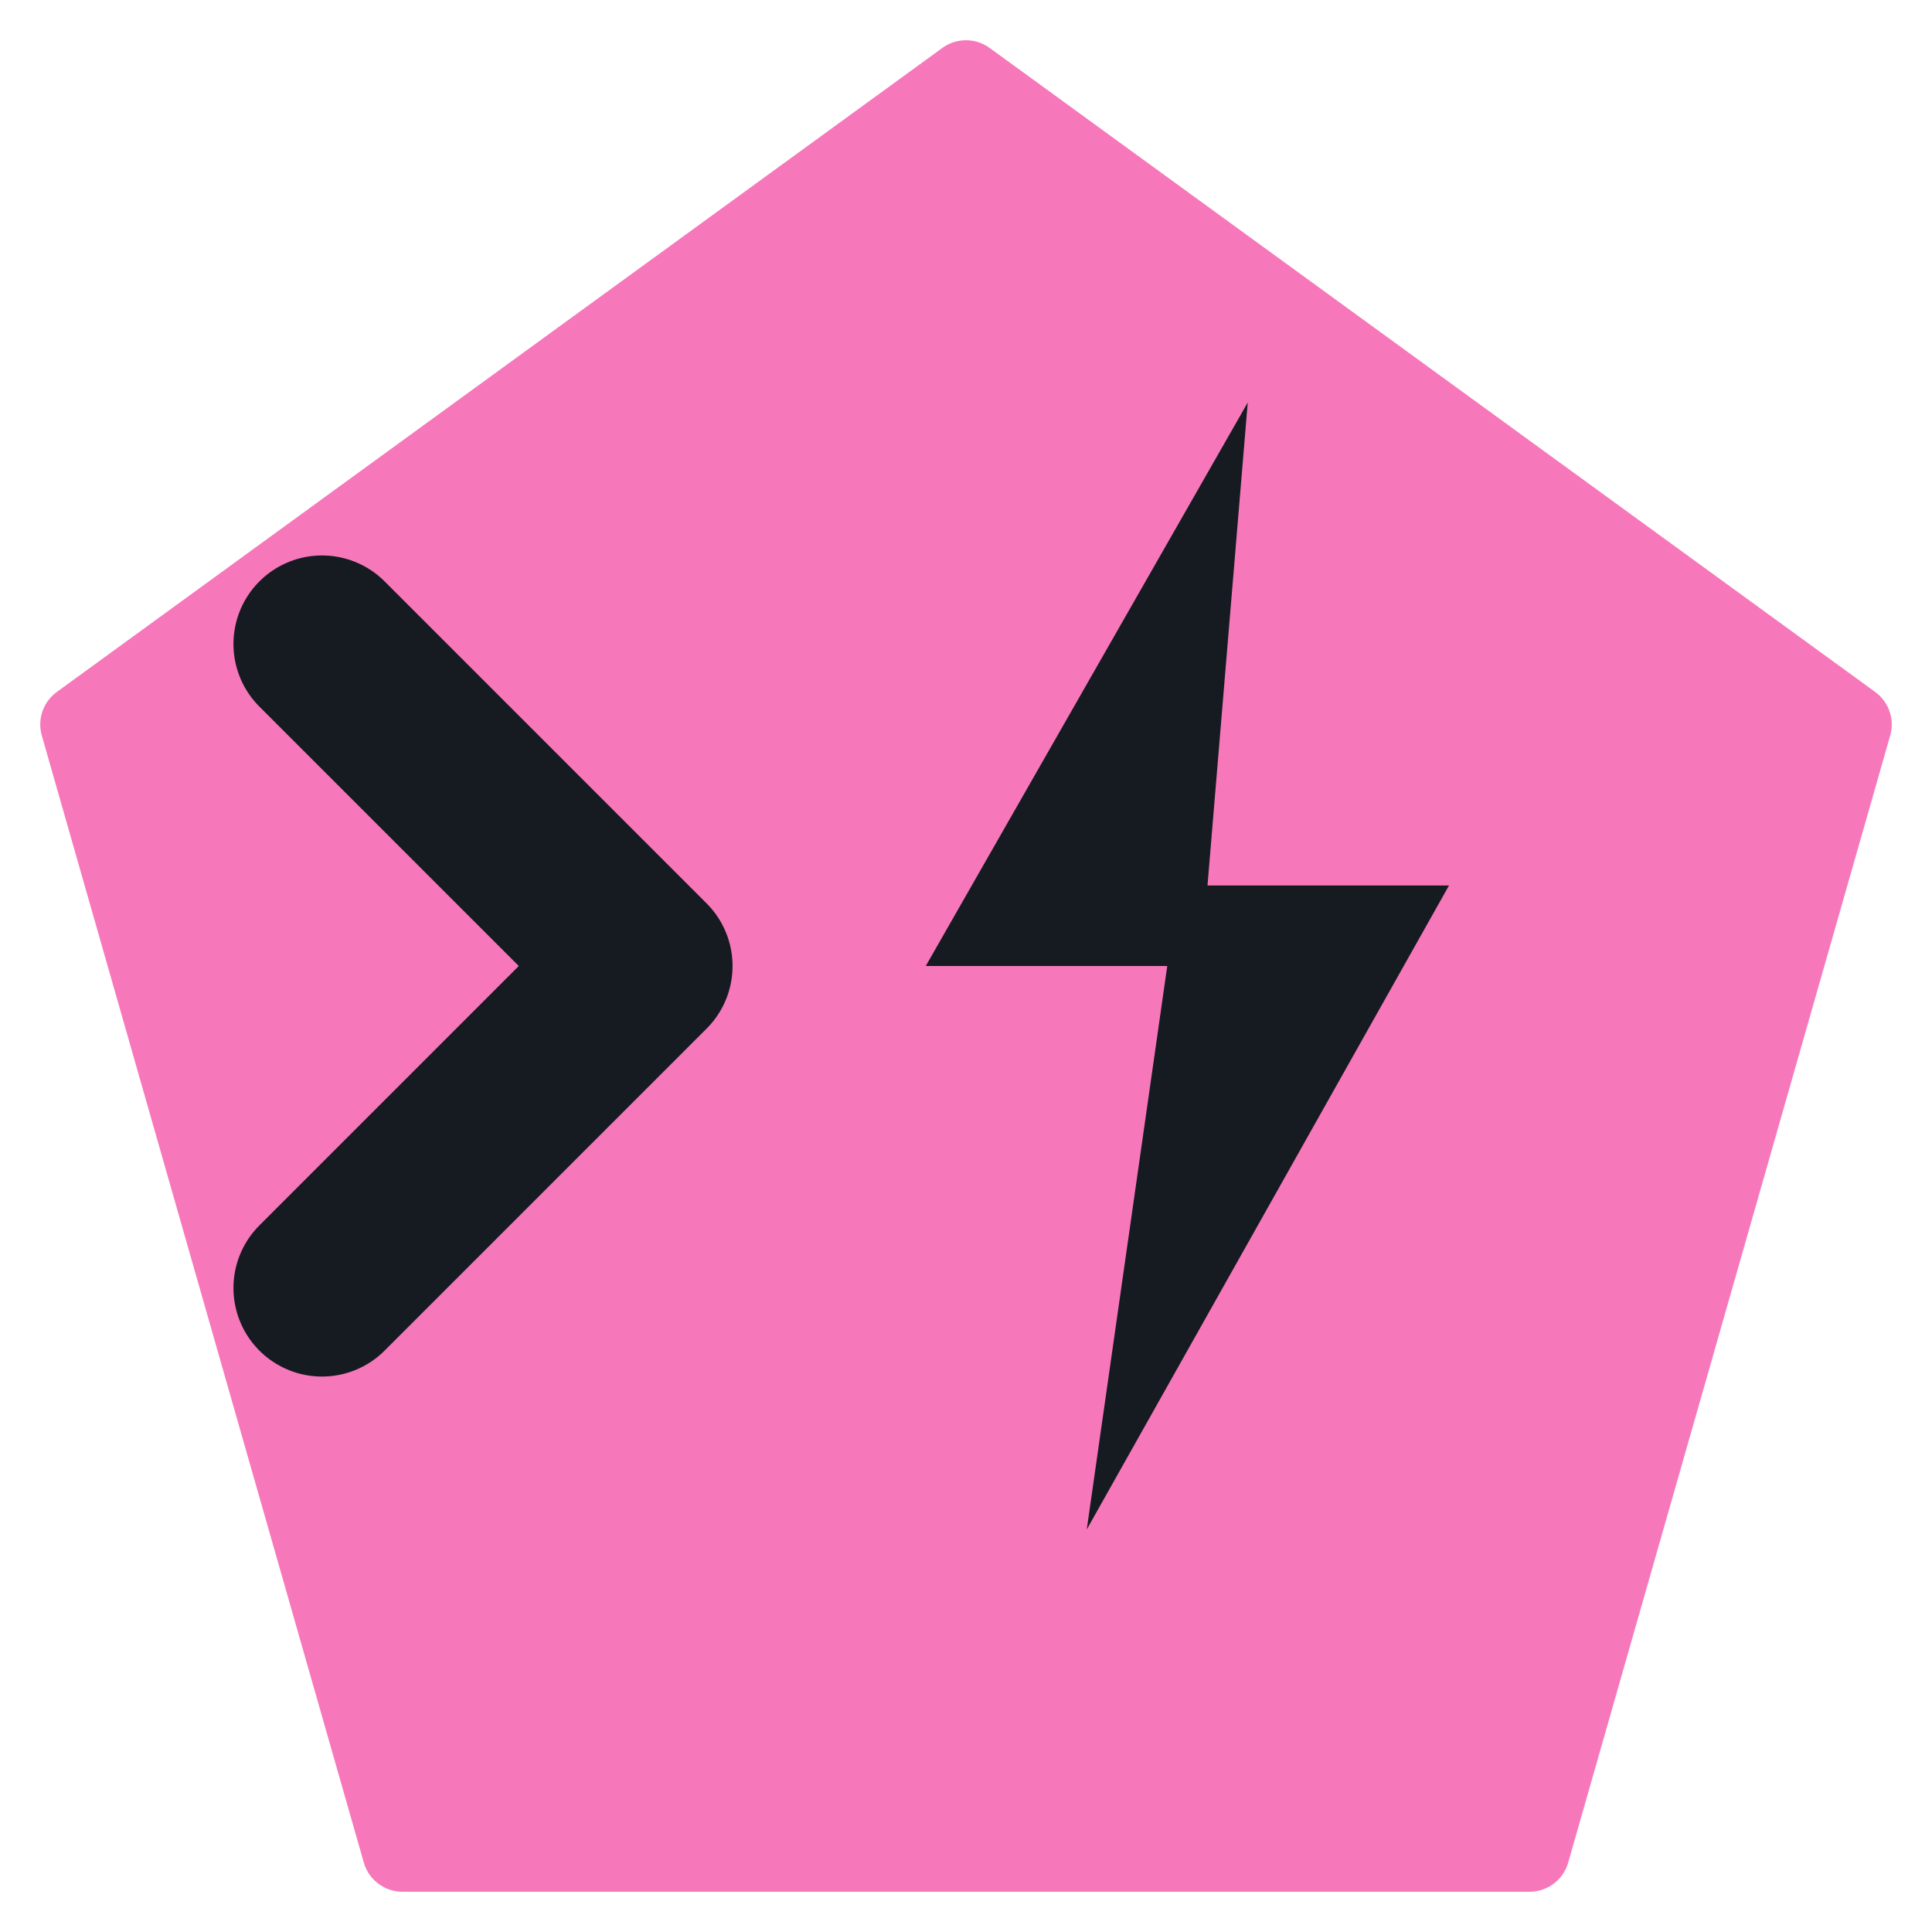
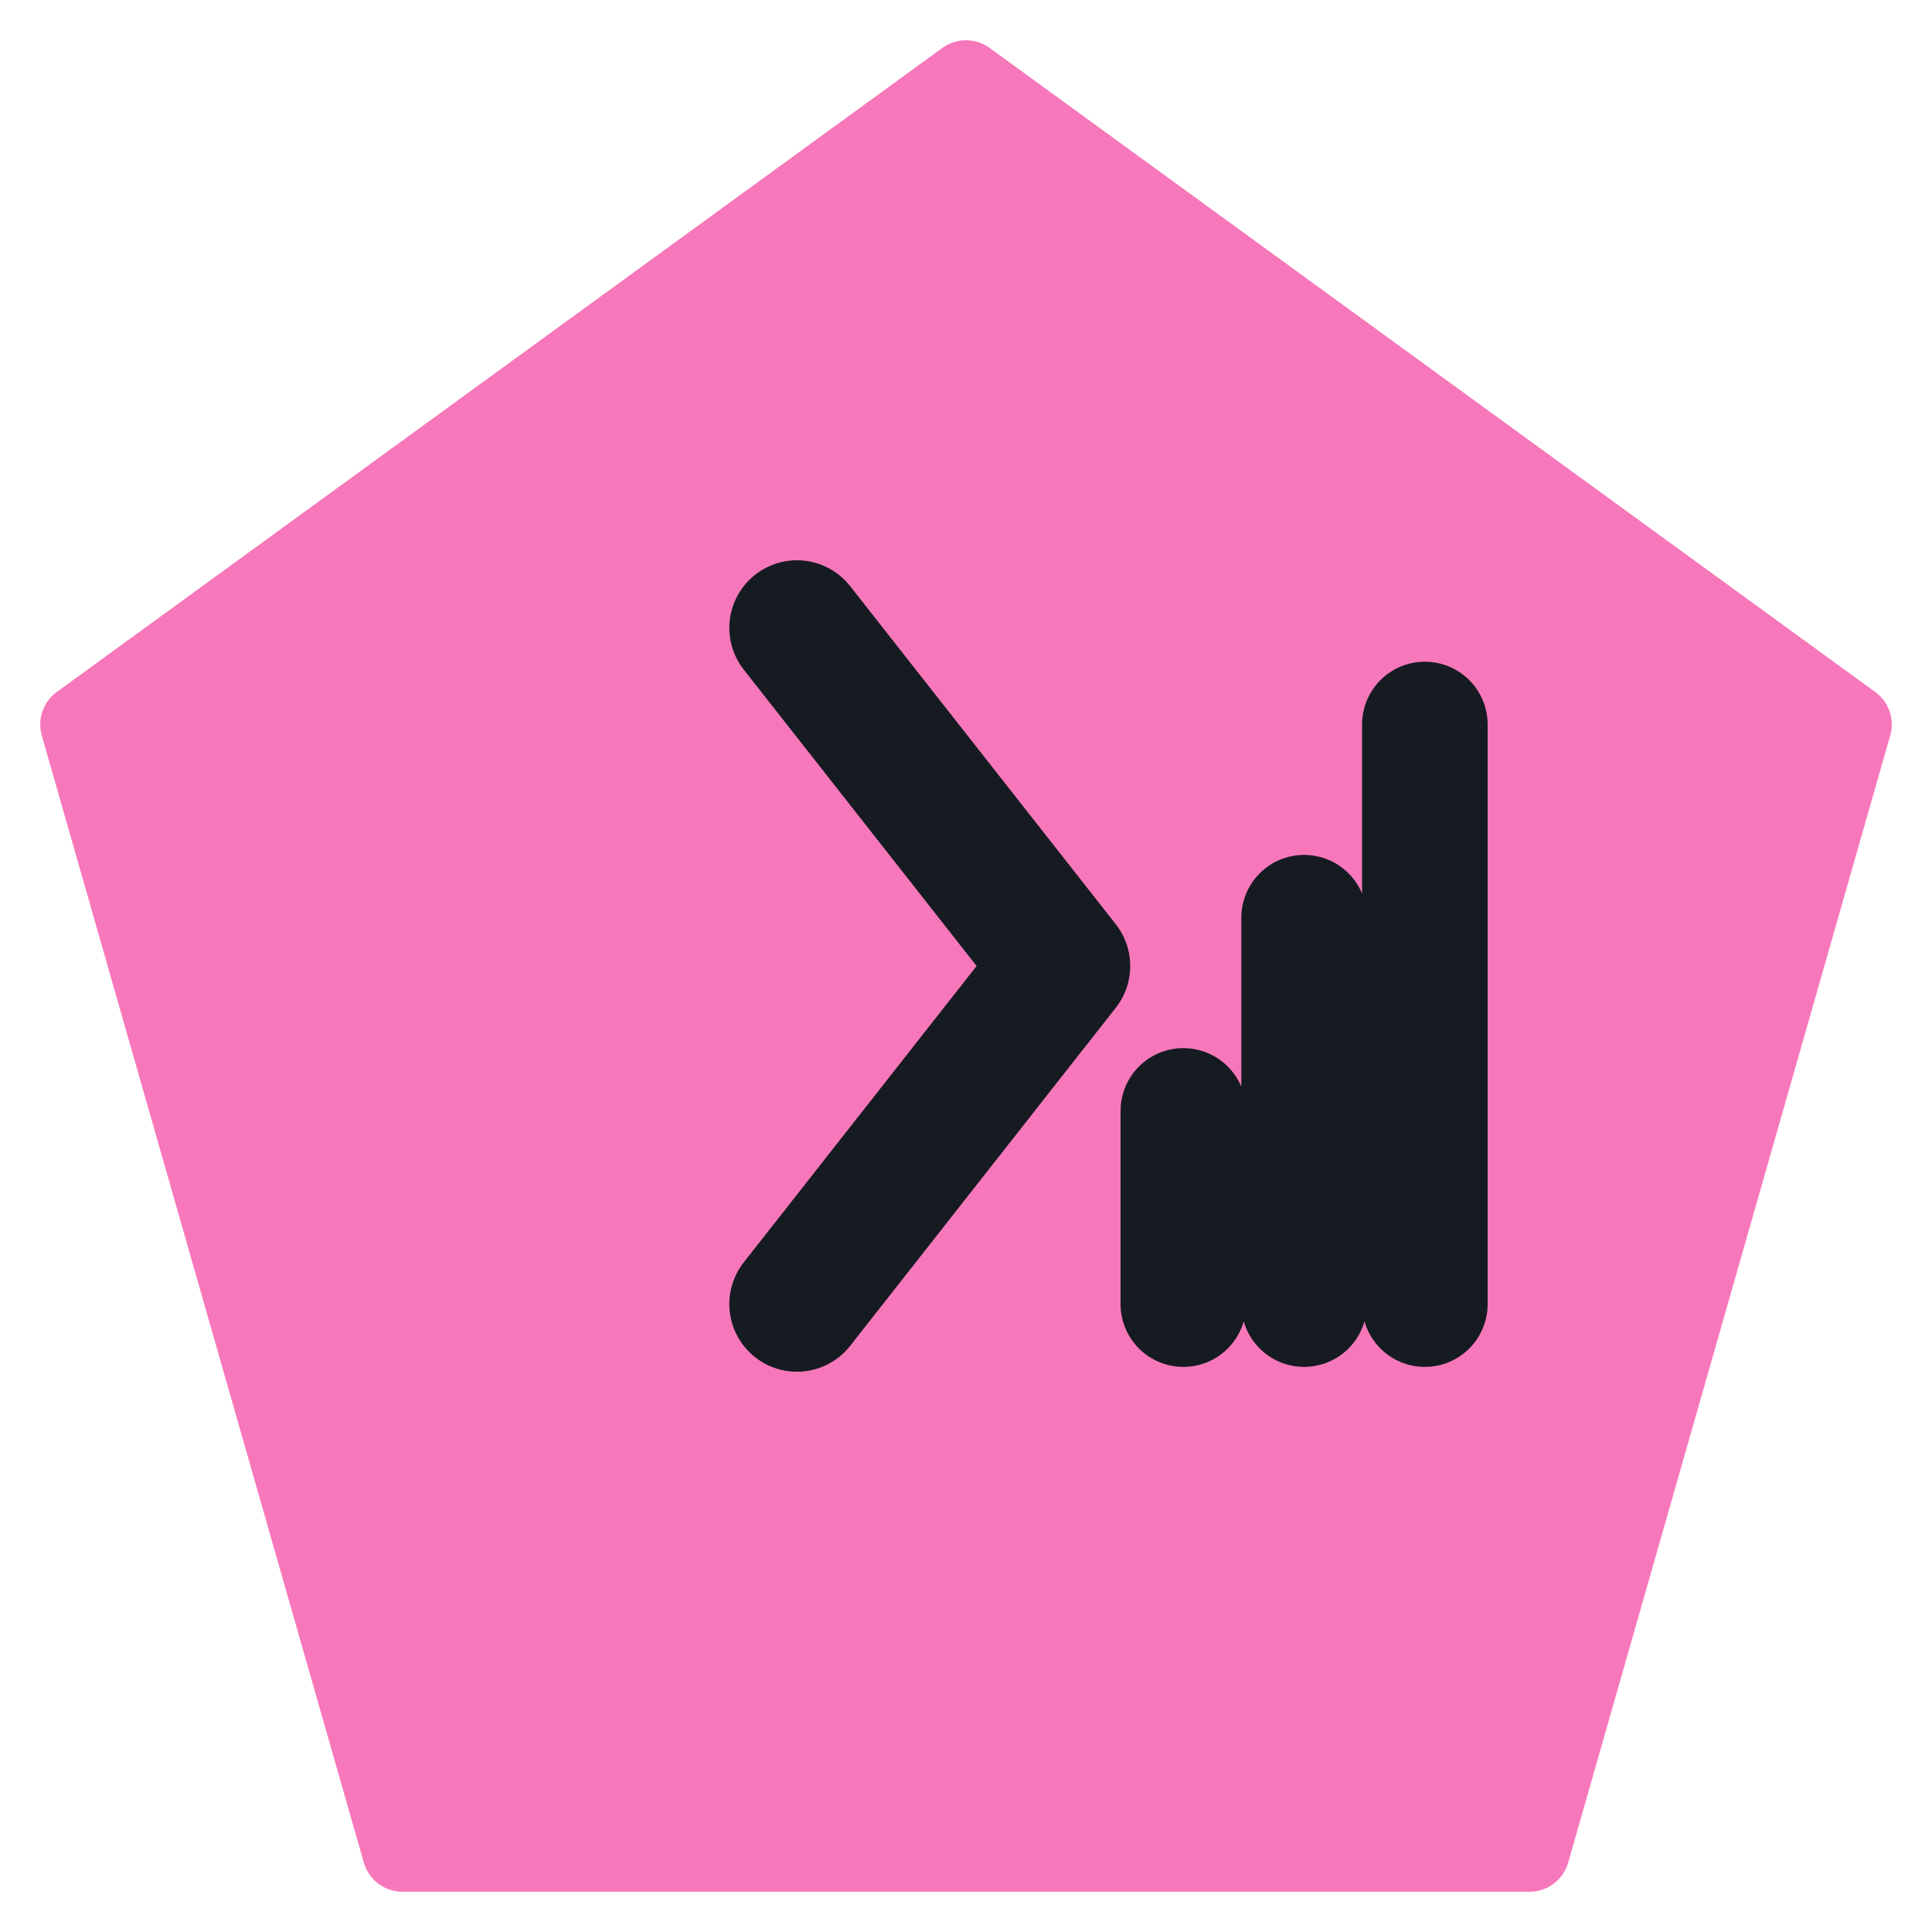
<svg xmlns="http://www.w3.org/2000/svg" viewBox="0 0 24 24" width="24" height="24">
  <path d="M12 1L23 9l-4 14H5L1 9z" fill="#f778ba" stroke="#f778ba" stroke-width="1" stroke-linejoin="round" />
-   <path d="M4 8l4 4-4 4" fill="none" stroke="#161b22" stroke-width="2.2" stroke-linecap="round" stroke-linejoin="round" />
-   <path d="M15.5 5l-4 7h3l-1 7 4.5-8h-3z" fill="#161b22" />
+   <g transform="translate(4.8,4.8) scale(0.6)">
+     <path d="M8.5 5L14 12L8.5 19" fill="none" stroke="#161b22" stroke-width="2.8" stroke-linecap="round" stroke-linejoin="round" />
+     <path d="M16.5 19V15M19 19V11M21.5 19V7" fill="none" stroke="#161b22" stroke-width="2.6" stroke-linecap="round" stroke-linejoin="round" />
+   </g>
</svg>
